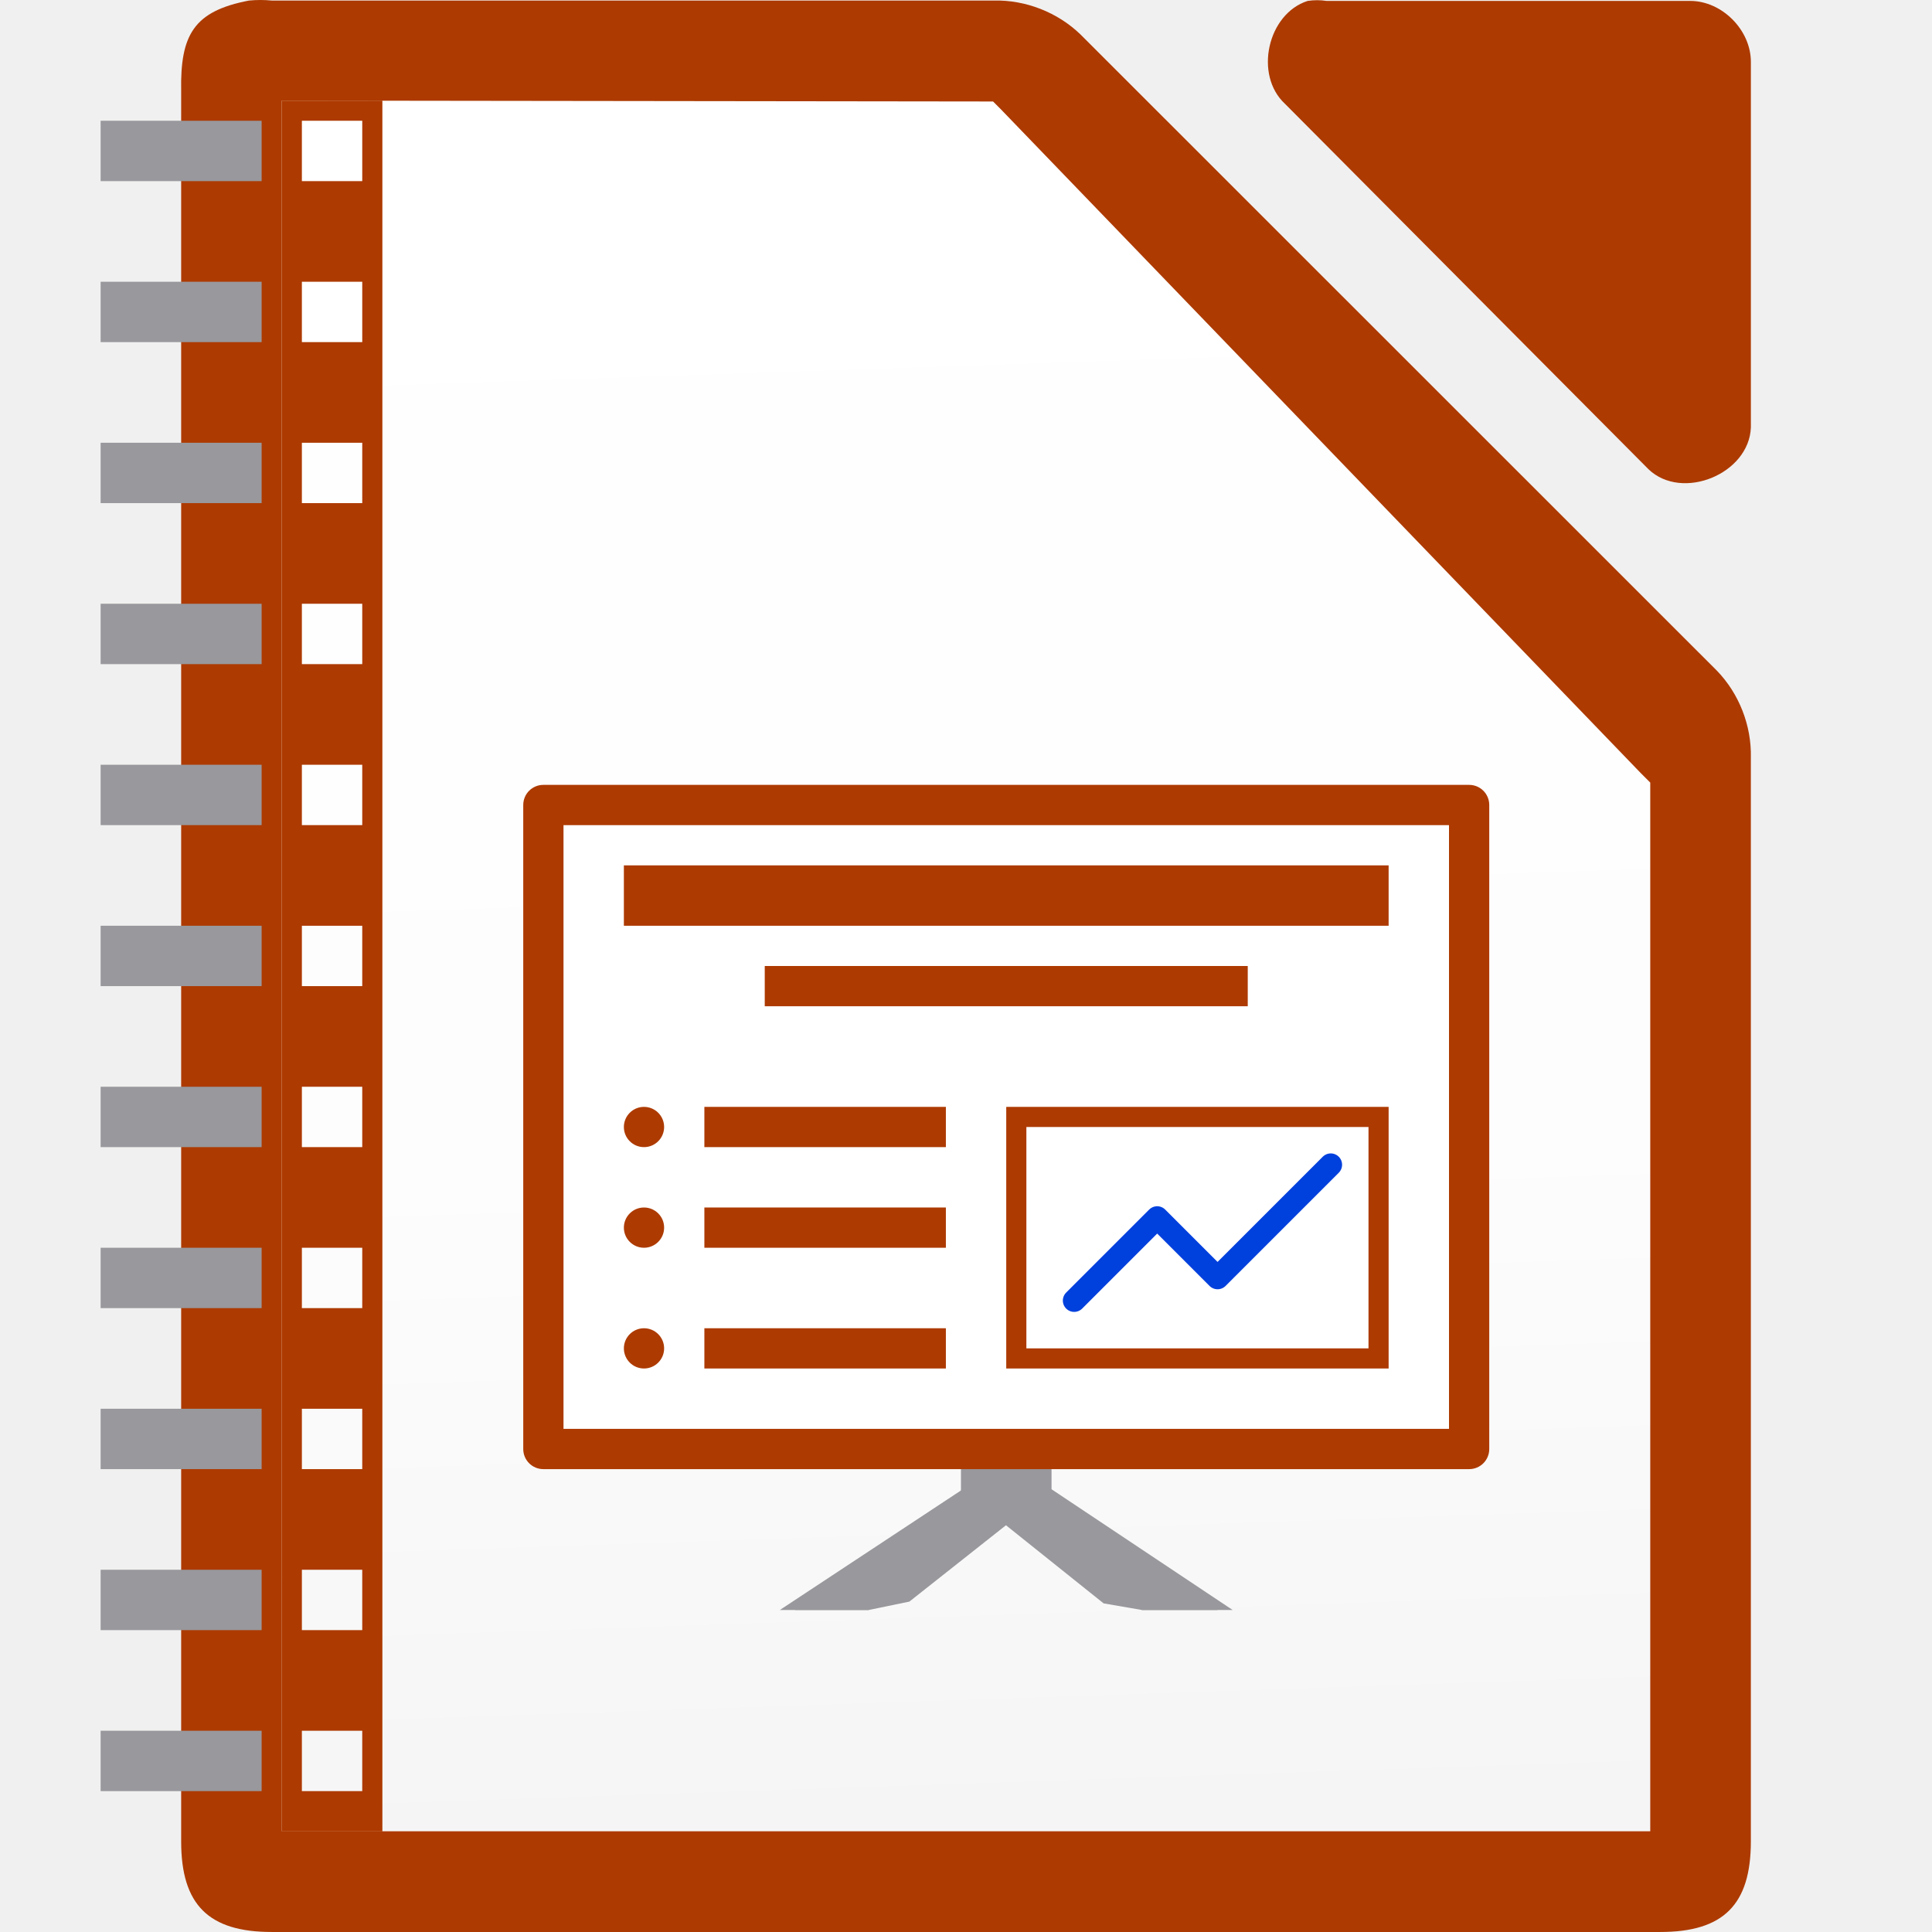
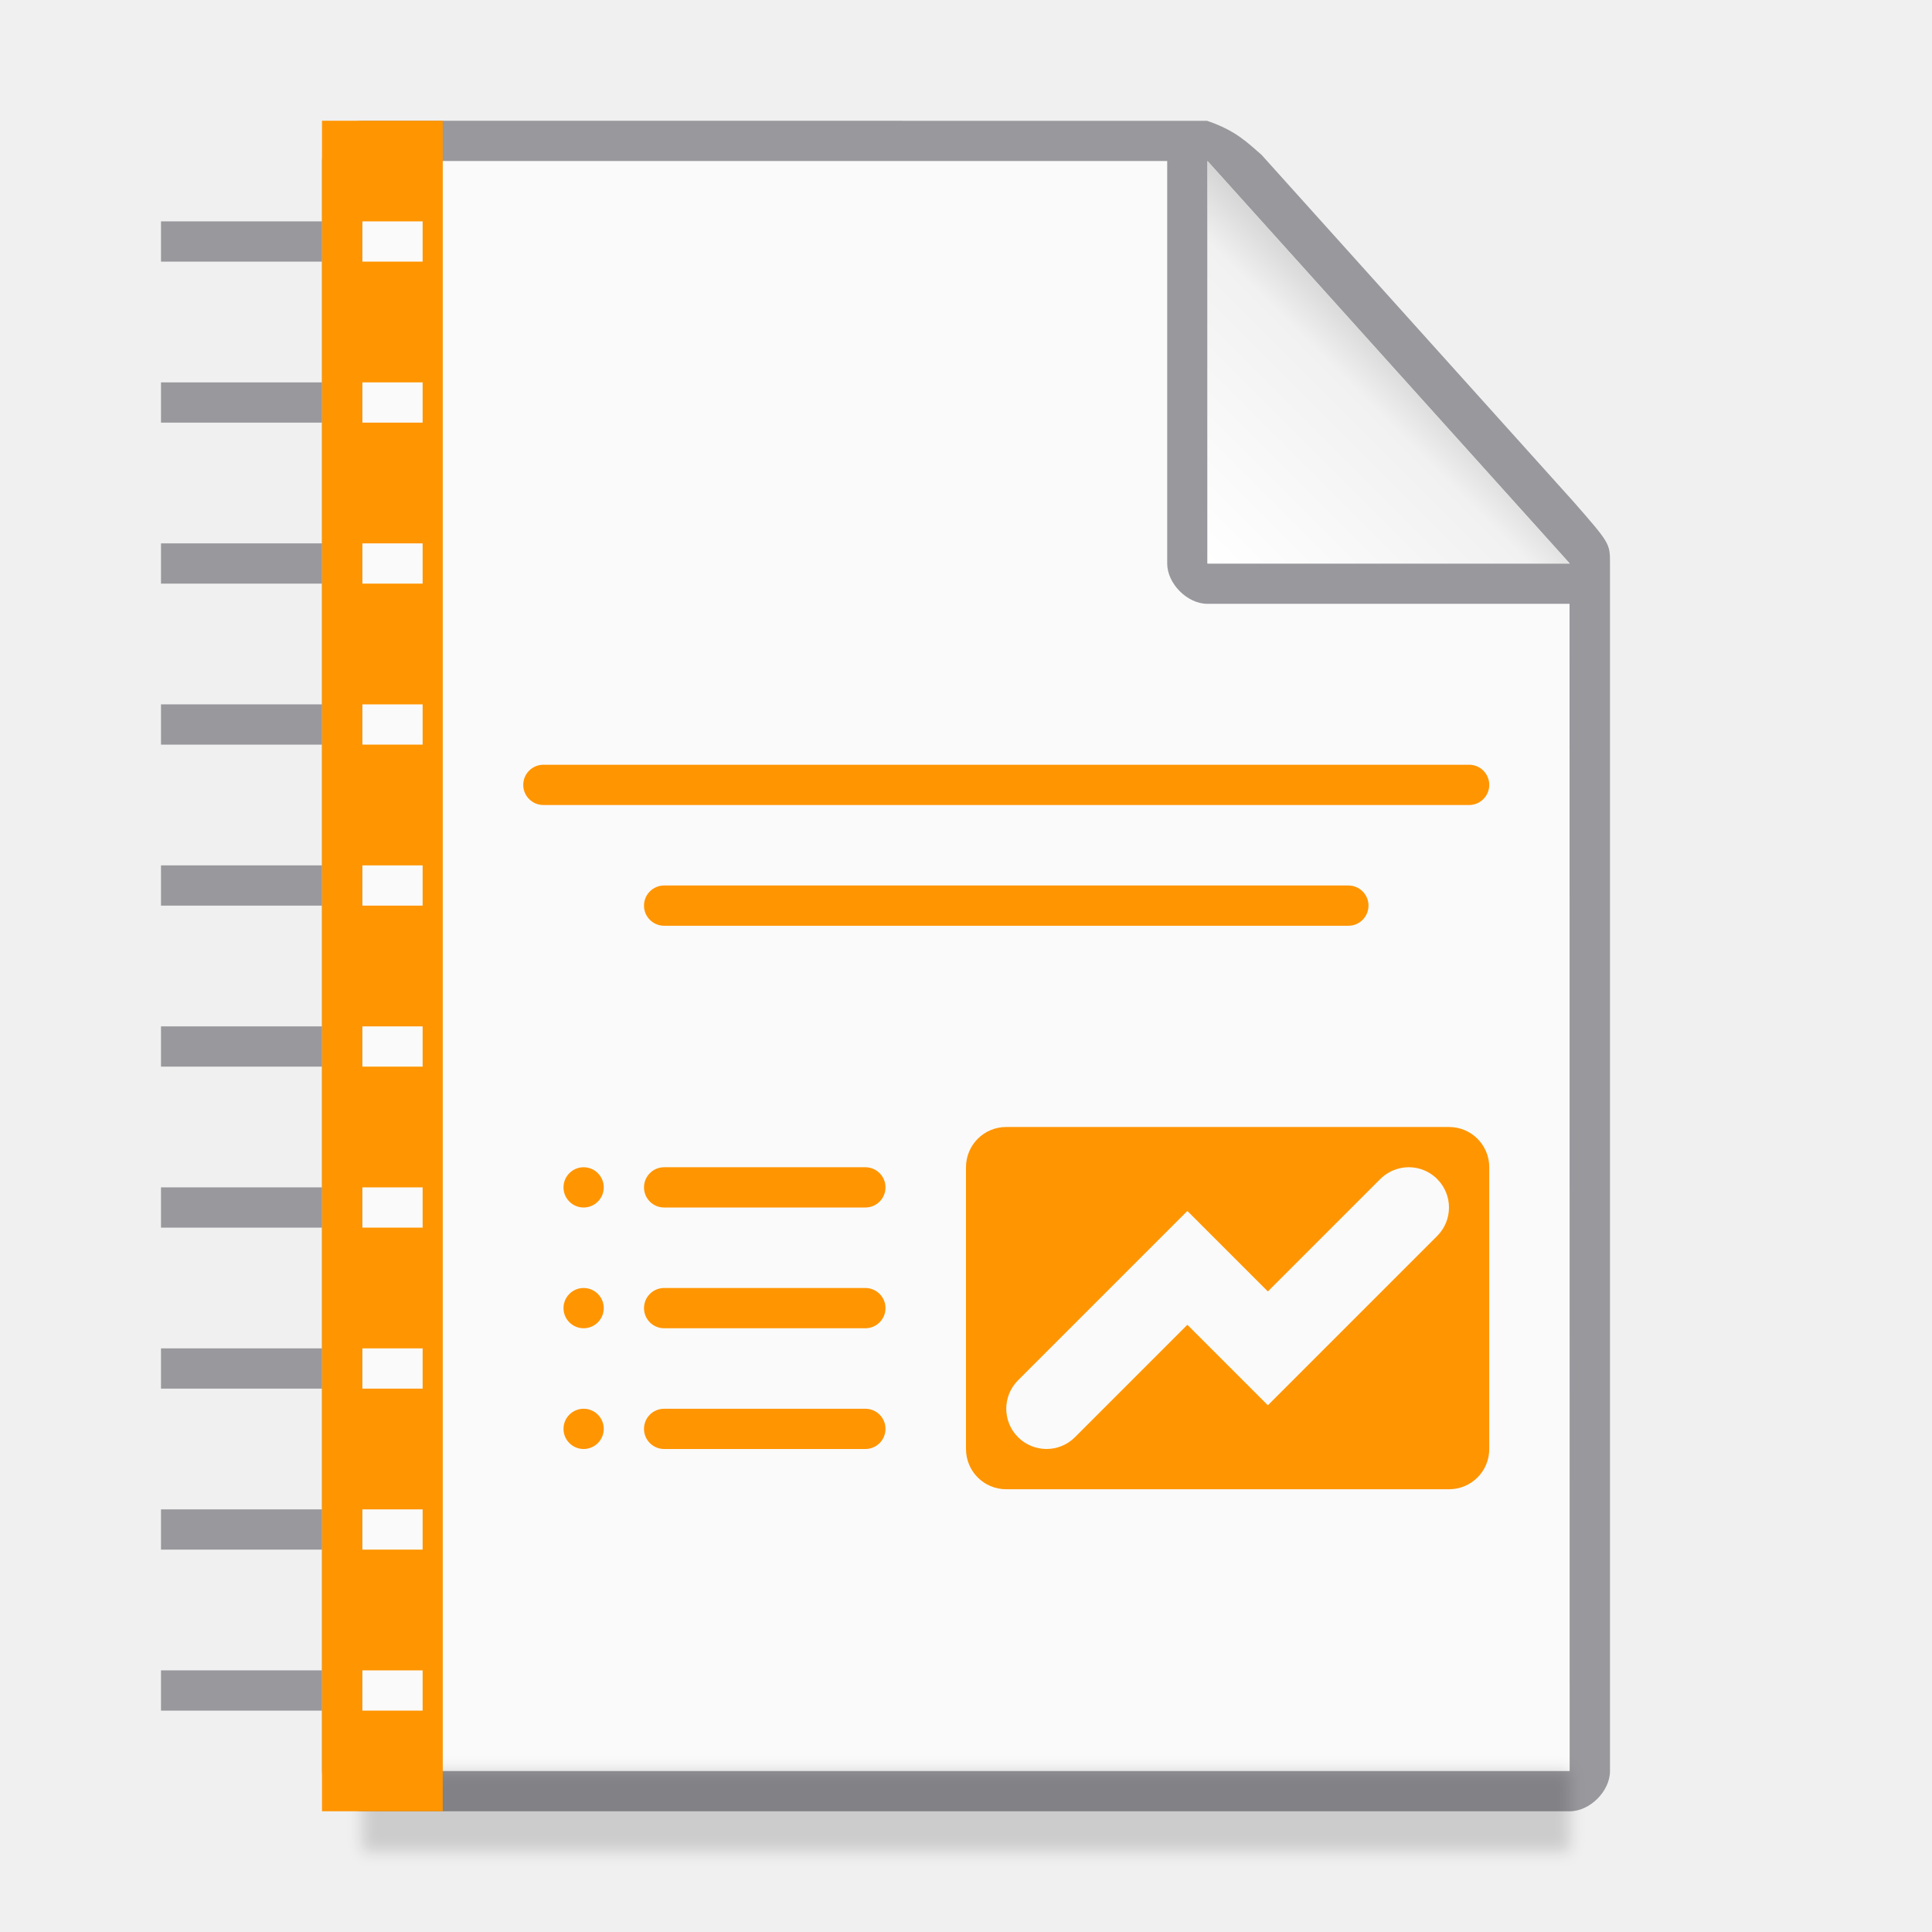
<svg xmlns="http://www.w3.org/2000/svg" height="96" width="96">
-   <linearGradient id="a" gradientUnits="userSpaceOnUse" x1="52.256" x2="49.344" y1="90.569" y2="5.042">
-     <stop offset="0" stop-color="#f5f5f5" />
-     <stop offset=".389" stop-color="#fdfdfd" />
-     <stop offset="1" stop-color="#fff" />
+   <linearGradient id="a" gradientUnits="userSpaceOnUse" x1="60" x2="70" y1="28" y2="18">
+     <stop offset="0" stop-color="#fff" />
+     <stop offset=".8" stop-color="#f1f1f1" />
+     <stop offset="1" stop-color="#d5d5d5" />
  </linearGradient>
-   <path d="m12.377.027c-2.75.525-3.424 1.7-3.375 4.498v86.976c0 3.141 1.358 4.498 4.5 4.498h68.997c3.141-0 4.499-1.358 4.5-4.498v-53.864c.036-1.584-.585-3.173-1.687-4.311l-31.621-31.612c-1.139-1.102-2.728-1.724-4.312-1.687h-35.876c-.374-.036-.751-.036-1.125 0z" fill="#ad3a00" />
-   <path d="m14 5v1.5l.001 84.042v.454h1.5 64.999 1.5v-1.454-50-.656l-.469-.469-31.812-33-.375-.375h-.656l-33.188-.042z" fill="url(#a)" stroke-width="2" />
-   <path d="m64.976.046c-1.997.64-2.669 3.68-1.129 5.109l18.071 18.166c1.669 1.591 4.995.23 5.082-2.081v-18.166c-0-1.585-1.435-3.027-3.012-3.028h-18.071c-.311-.048-.63-.048-.941 0z" fill="#ad3a00" />
-   <g transform="translate(2)">
-     <g fill="#98989d">
-       <path d="m46.591 74-9.091 6h3.663l2.024-.418 7.062-5.582z" />
-       <path d="m49.5 74 9 6h-3.754l-1.907-.329-7.088-5.671z" />
-       <path d="m45.841 74-9.091 6h4.409l7.591-6z" />
-       <path d="m45.75 72.5h4.5v2.25h-4.5z" />
-       <path d="m50.25 74 9 6h-4.5l-7.5-6z" />
+   <filter id="b" color-interpolation-filters="sRGB" height="1.439" width="1.029" x="-.015" y="-.219">
+     <feGaussianBlur stdDeviation=".366" />
+   </filter>
+   <g transform="matrix(3 0 0 3 -.006986 0)">
+     <path d="m6.002 2.667v26.667h20v-20l-6-6.667z" fill="#fafafa" />
+     <path d="m6 2c-.331 0-.664.333-.664.667v26.667c0 .333.333.667.664.667h20c.336 0 .669-.333.669-.667v-20c0-.333 0-.333-.605-1.025l-5.169-5.747c-.221-.187-.411-.396-.9-.561zm.002.667h13.333v6.667c0 .333.333.667.664.667h6l.002 19.333h-20zm14 0 6 6.667h-6z" fill="#98989d" />
+   </g>
+   <path d="m18 88h60v4h-60z" filter="url(#b)" opacity=".15" stroke-width="1.015" />
+   <path d="m60 28h18l-18-20z" fill="url(#a)" fill-rule="evenodd" stroke-width="2" />
+   <path d="m16 6v84h6v-84zm2 5h3v2h-3zm0 8h3v2h-3zm0 8h3v2h-3zm0 8h3v2h-3zm0 8h3v2h-3zm0 8h3v2h-3zm0 8h3v2h-3zm0 8h3v2h-3zm0 8h3v2h-3zm0 8h3v2h-3z" fill="#ff9500" />
+   <path d="m8 11v2h8v-2zm0 8v2h8v-2zm0 8v2h8v-2zm0 8v2h8v-2zm0 8v2h8v-2zm0 8v2h8v-2zm0 8v2h8v-2zm0 8v2h8v-2zm0 8v2h8v-2zm0 8v2h8v-2z" fill="#98989d" />
+   <g fill="#ff9500">
+     <g stroke-linecap="square" transform="matrix(2 0 0 2 2 0)">
+       <rect height="1" ry=".5" width="24" x="12" y="19" />
+       <rect height="1" ry=".5" width="18" x="15" y="22" />
+       <path d="m24 28c-.554 0-1 .446-1 1v7c0 .554.446 1 1 1h11c.554 0 1-.446 1-1v-7c0-.554-.446-1-1-1zm9.844 1.012a1 1 0 0 1 .863.281 1 1 0 0 1 0 1.414l-4.207 4.207-2-2-2.793 2.793a1 1 0 0 1 -1.414 0 1 1 0 0 1 0-1.414l4.207-4.207 2 2 2.793-2.793a1 1 0 0 1 .551-.281z" />
    </g>
-     <rect fill="none" height="31.5" rx=".75" width="45" x="25.5" y="40.25" />
-     <rect fill="#fff" height="31.5" rx=".75" width="45" x="25.5" y="40.25" />
-     <rect fill="none" height="23.571" rx="1.5" transform="rotate(90)" width="11.756" x="59.994" y="-59.571" />
-     <path d="m51.375 64.625 4.125-4.125 3 3 5.625-5.625" fill="none" stroke="#0040dd" stroke-linecap="round" stroke-linejoin="round" stroke-width="1.125" />
-     <g fill="#ad3a00">
-       <path d="m29 43h38v3h-38z" />
-       <path d="m36 48h24v2h-24z" />
-       <path d="m33 55h12v2h-12z" />
-       <path d="m33 60h12v2h-12z" />
-       <path d="m33 66h12v2h-12z" />
-       <circle cx="30" cy="56" r="1" />
-       <circle cx="30" cy="61" r="1" />
-       <circle cx="30" cy="67" r="1" />
-       <path d="m48 55v13h19v-13zm1 1h17v11h-17z" />
-       <path d="m25 39c-.554 0-1 .446-1 1v32c0 .554.446 1 1 1h46c.554 0 1-.446 1-1v-32c0-.554-.446-1-1-1zm1 2h44v30h-44z" />
+     <g stroke-width="2">
+       <rect height="2" ry="1" width="12" x="32" y="58" />
+       <rect height="2" ry="1" width="12" x="32" y="64" />
+       <rect height="2" ry="1" width="12" x="32" y="70" />
+     </g>
+     <g stroke-linecap="square" stroke-width="4">
+       <circle cx="29" cy="59" r="1" />
+       <circle cx="29" cy="65" r="1" />
+       <circle cx="29" cy="71" r="1" />
    </g>
  </g>
-   <path d="m14 5v86h5v-86zm1 1h3v3h-3zm0 8h3v3h-3zm0 8h3v3h-3zm0 8h3v3h-3zm0 8h3v3h-3zm0 8h3v3h-3zm0 8h3v3h-3zm0 8h3v3h-3zm0 8h3v3h-3zm0 8h3v3h-3zm0 8h3v3h-3z" fill="#ad3a00" />
-   <path d="m5 6v3h8v-3zm0 8v3h8v-3zm0 8v3h8v-3zm0 8v3h8v-3zm0 8v3h8v-3zm0 8v3h8v-3zm0 8v3h8v-3zm0 8v3h8v-3zm0 8v3h8v-3zm0 8v3h8v-3zm0 8v3h8v-3z" fill="#98989d" />
</svg>
